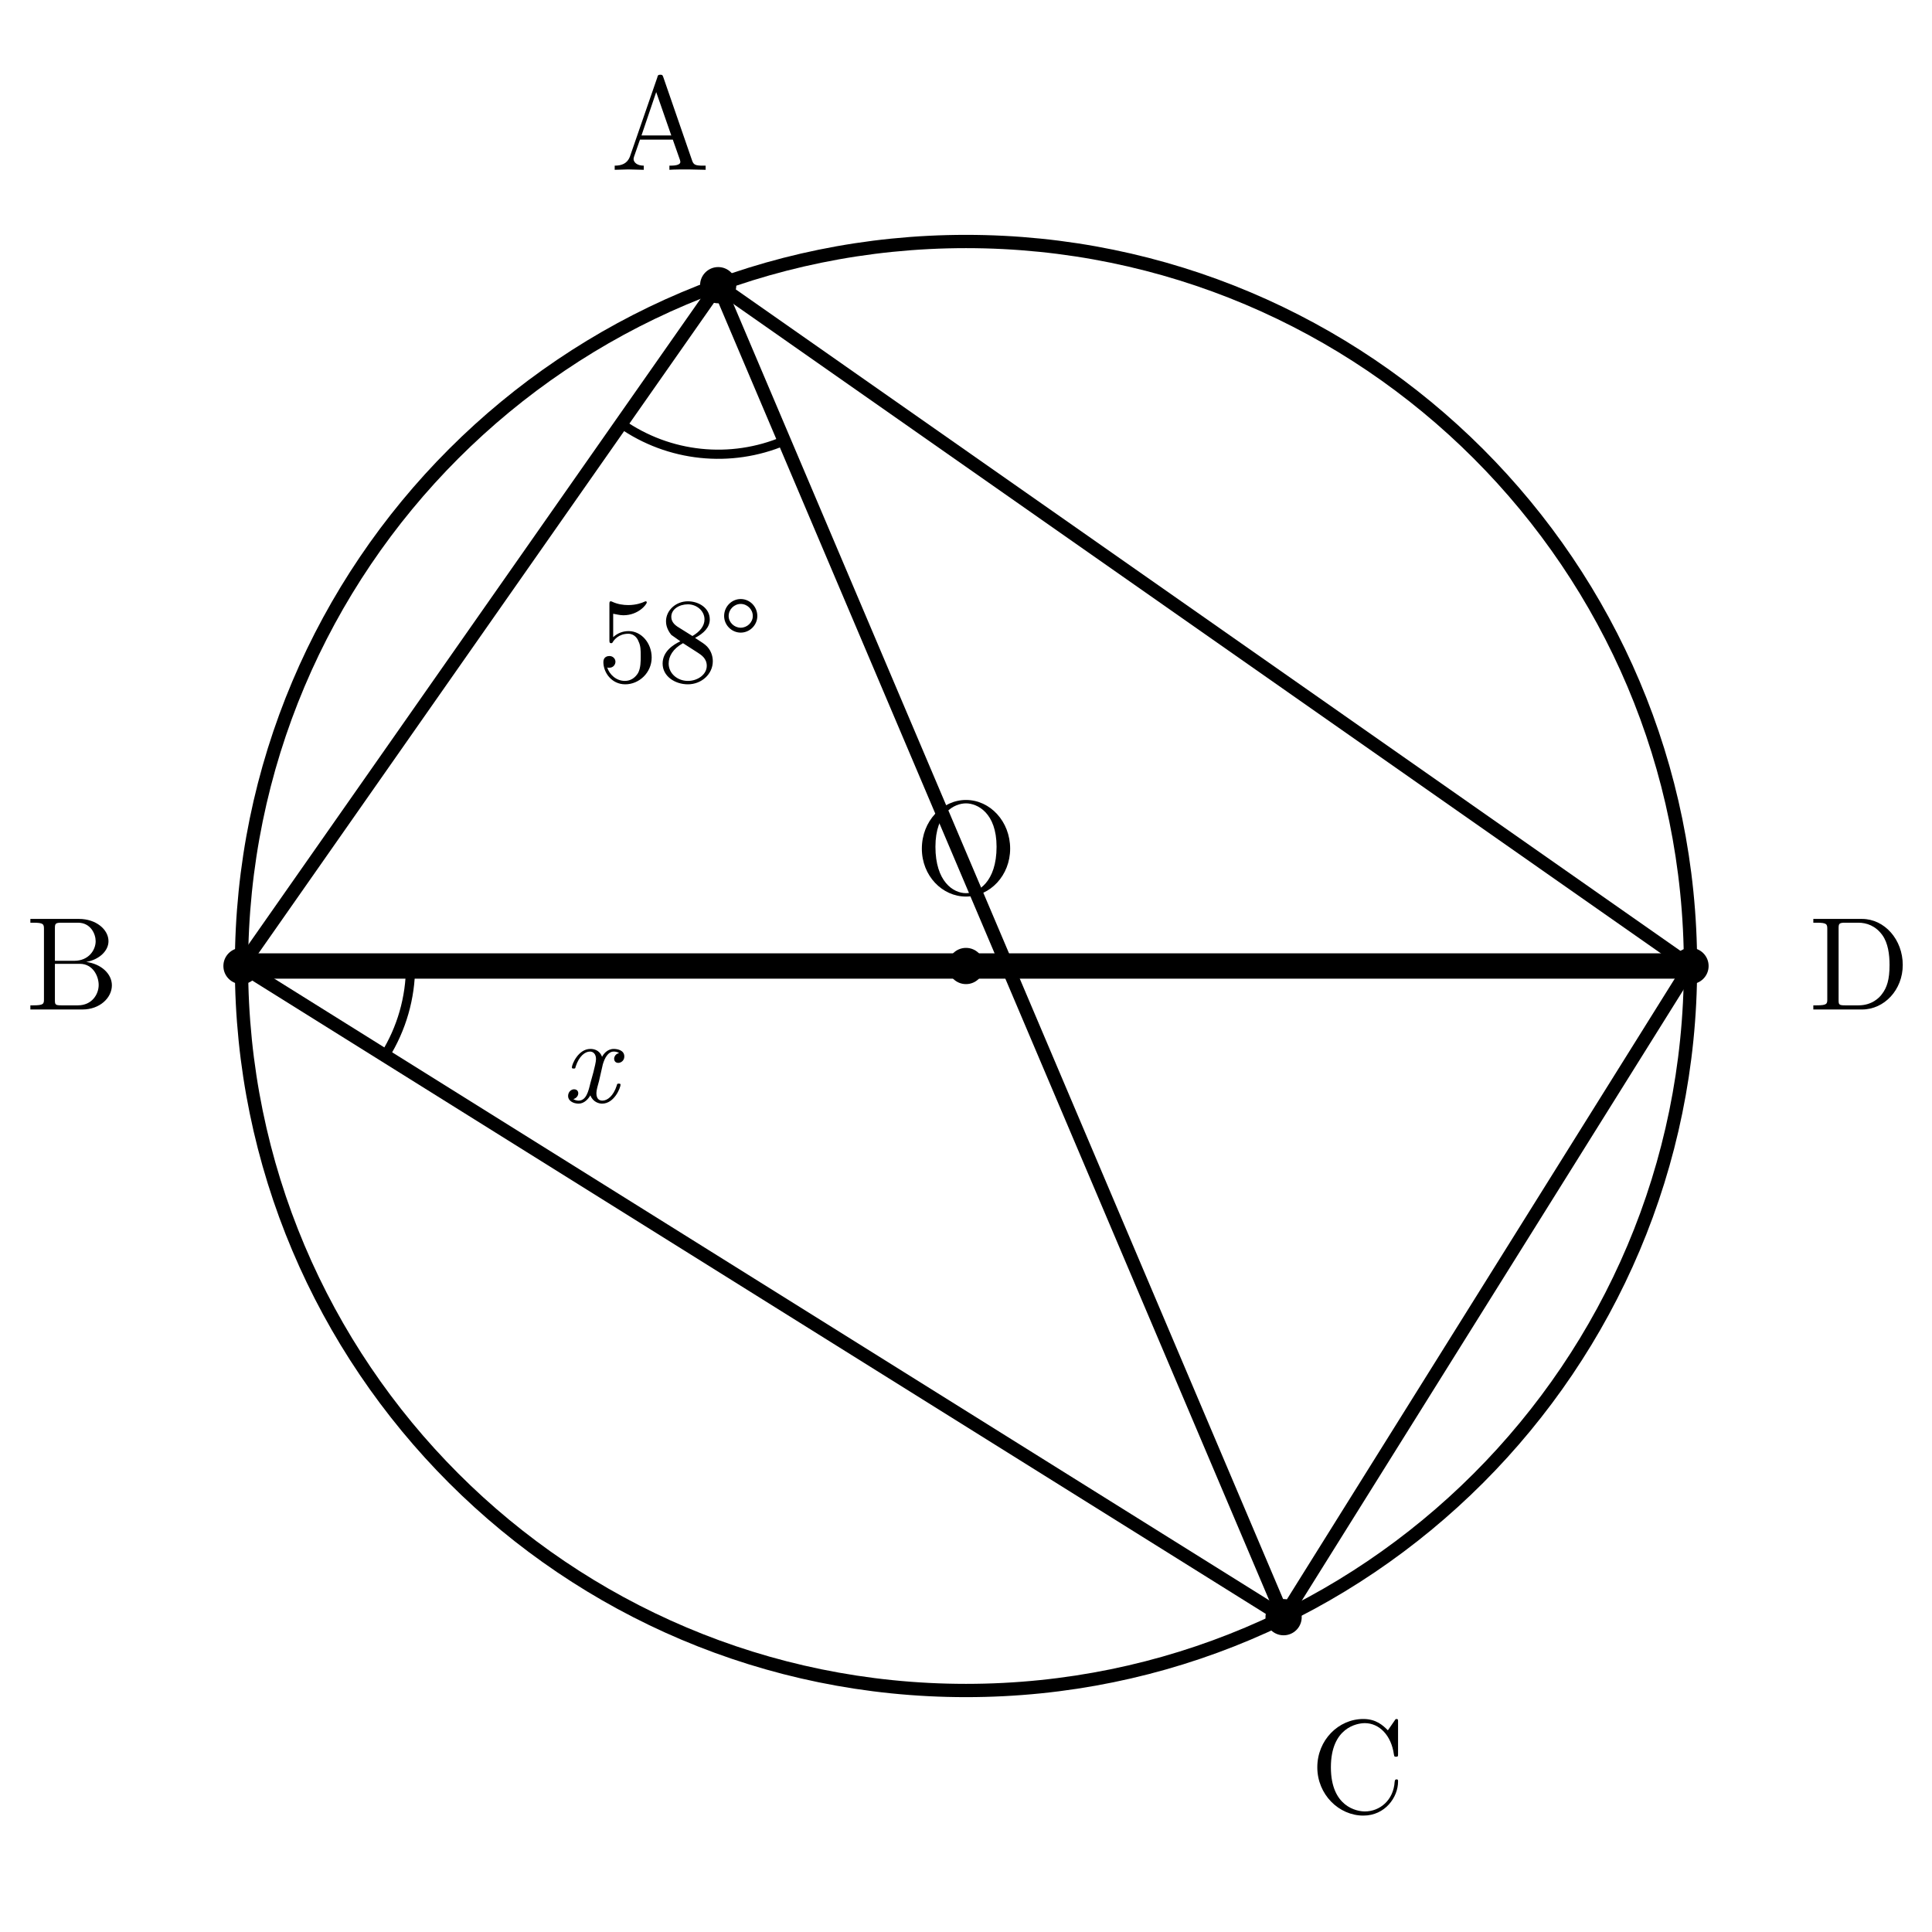
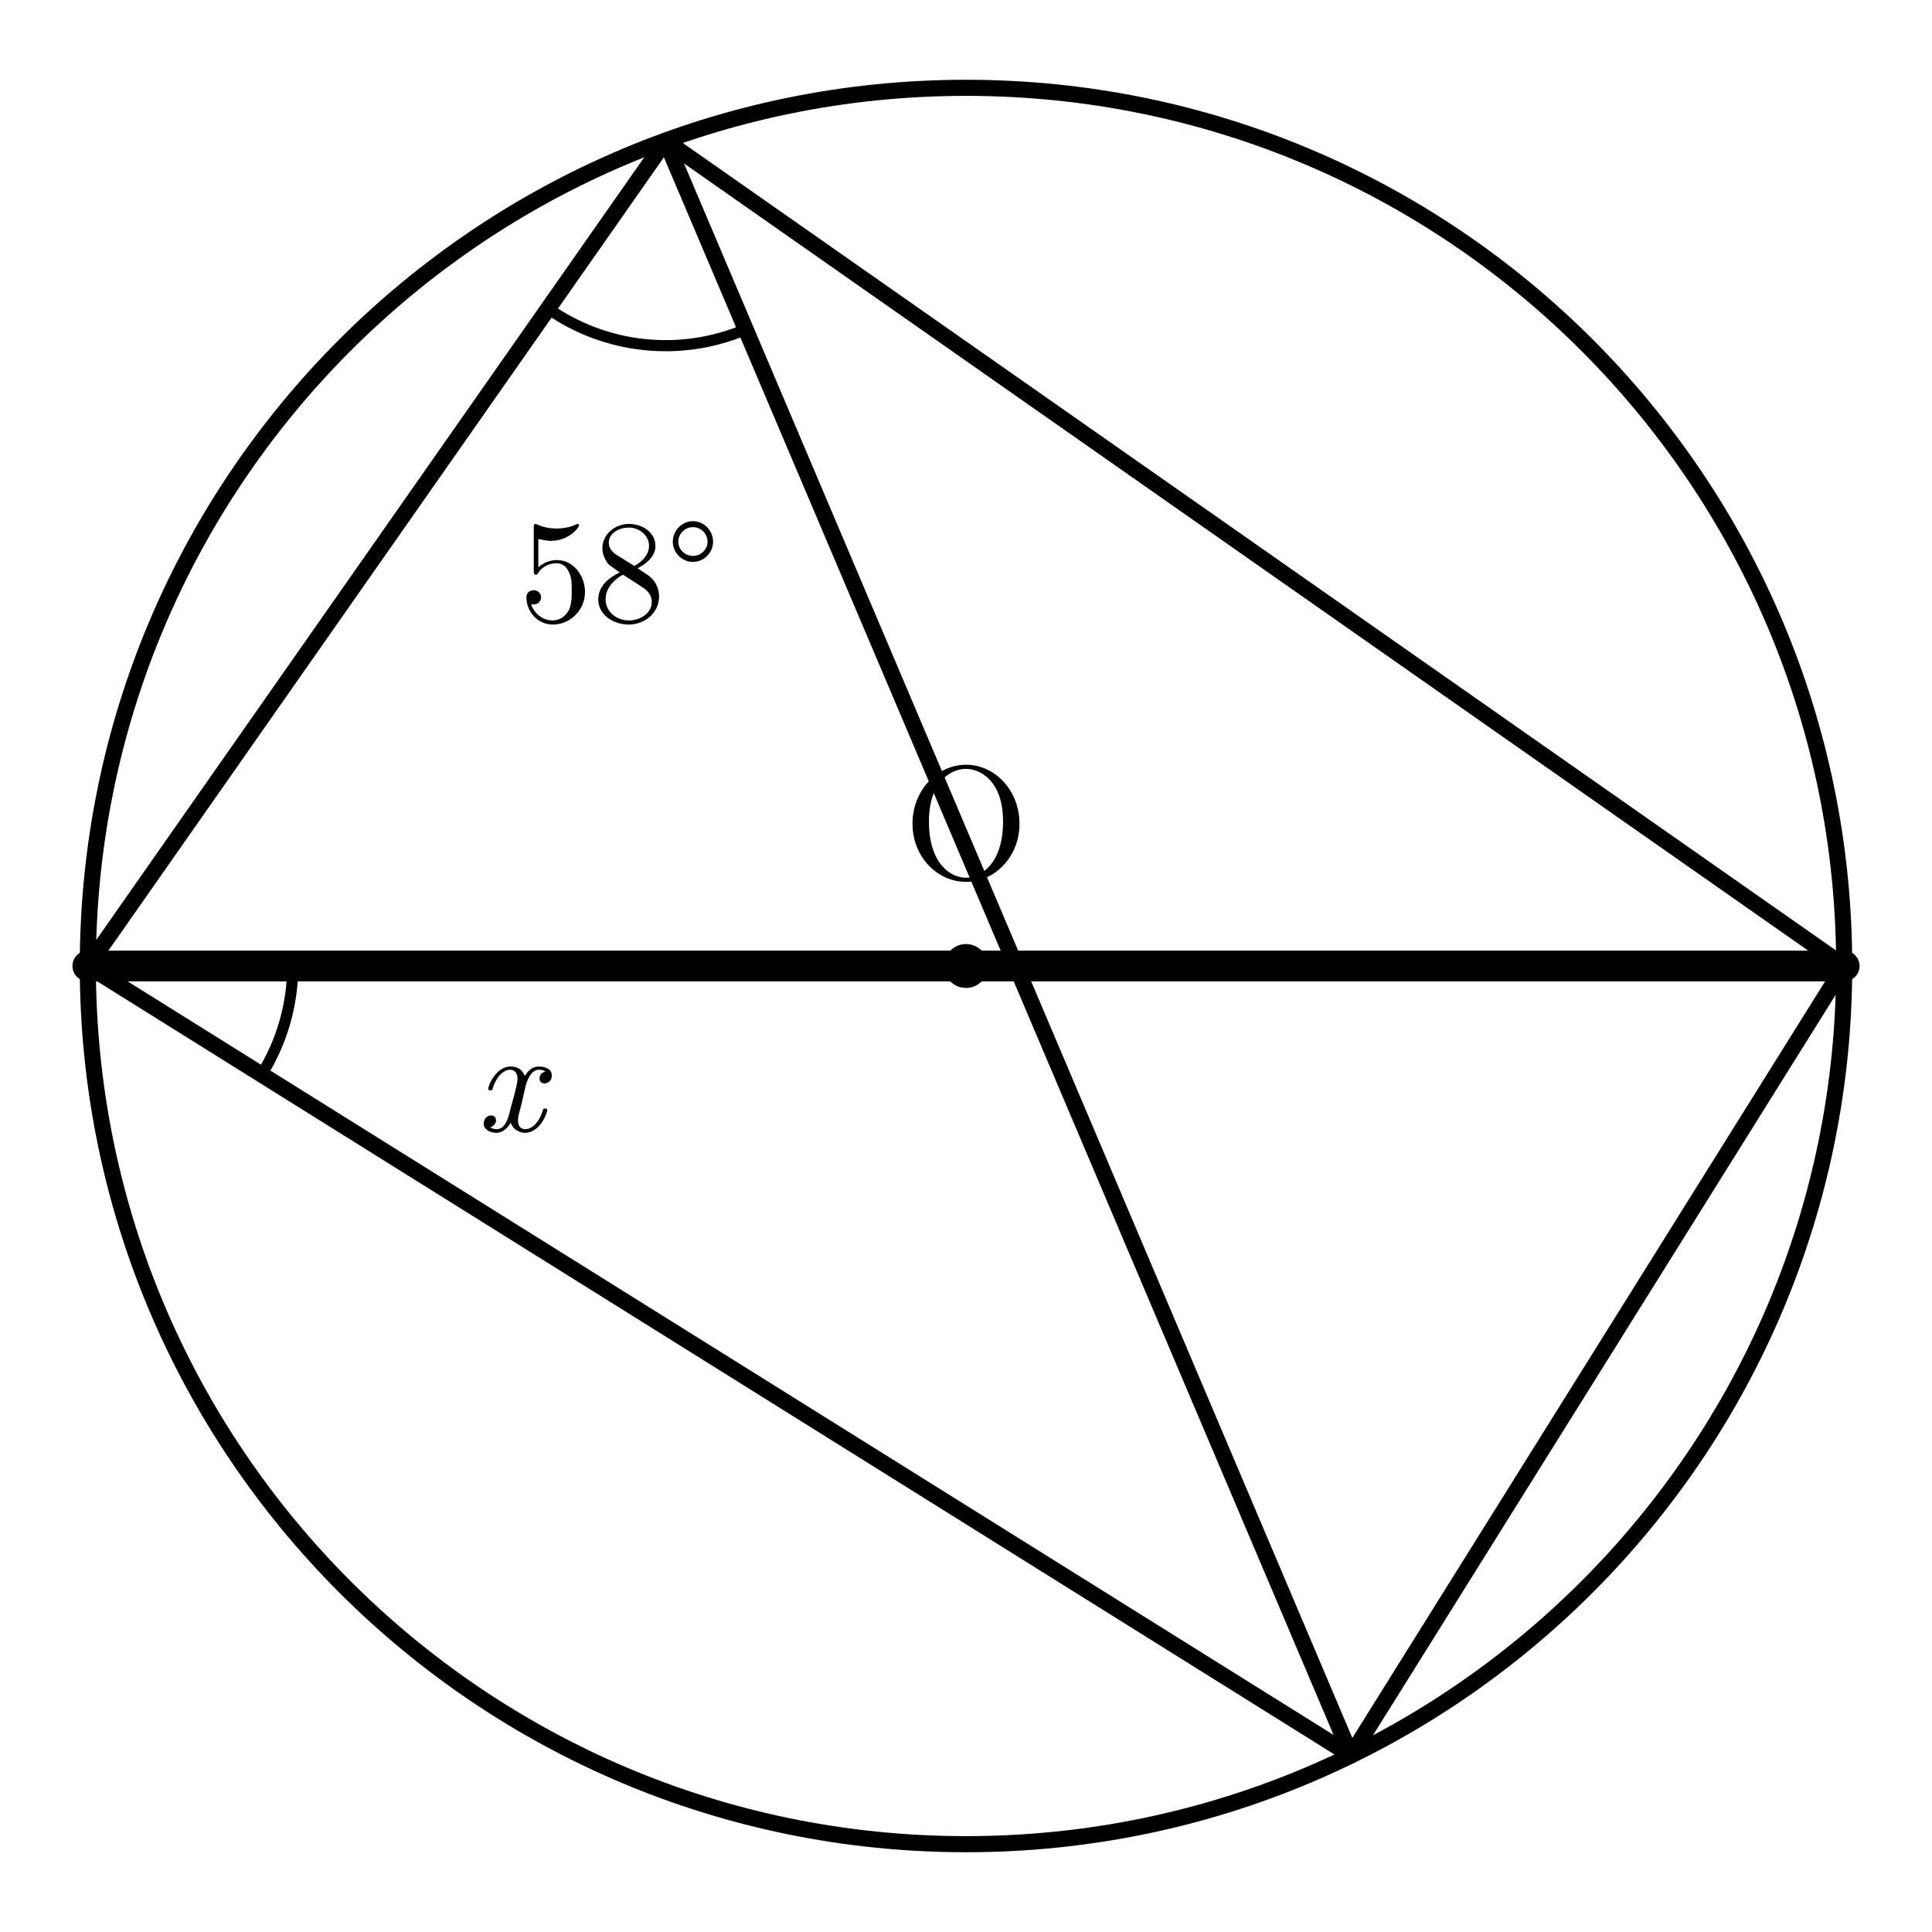
- <svg xmlns="http://www.w3.org/2000/svg" width="80mm" height="80mm" viewBox="8 -1 80 80">
+ <svg xmlns="http://www.w3.org/2000/svg" width="66mm" height="66mm" viewBox="15 6 66 66">
  <style>
    .main{fill:none;stroke:#000;stroke-width:.55;stroke-linecap:round;stroke-linejoin:round}
    .diameter{fill:none;stroke:#000;stroke-width:1.05;stroke-linecap:round}
    .angle-mark{fill:none;stroke:#000;stroke-width:.38;stroke-linecap:round}
    .point{fill:#000}
    .label,.angle-label{fill:#000;font-family:"CMU Serif","Computer Modern Serif","Latin Modern Roman","Times New Roman",serif}
    .label{font-size:5.5px}
    .angle-label{font-size:5px}
    .var{font-style:italic}
  </style>
  <circle class="main" cx="48" cy="39" r="30" />
  <line class="main" x1="37.739" y1="10.809" x2="18" y2="39" />
  <line class="main" x1="18" y1="39" x2="61.151" y2="65.964" />
  <line class="main" x1="61.151" y1="65.964" x2="78" y2="39" />
  <line class="main" x1="78" y1="39" x2="37.739" y2="10.809" />
  <line class="diameter" x1="18" y1="39" x2="78" y2="39" />
  <line class="main" x1="37.739" y1="10.809" x2="61.151" y2="65.964" />
  <path class="angle-mark" d="M 33.724 16.543 A 7 7 0 0 0 40.474 17.253" />
  <text class="angle-label" x="36.171" y="27.227" text-anchor="middle">58°</text>
  <path class="angle-mark" d="M 23.936 42.709 A 7 7 0 0 0 25 39" />
  <text class="angle-label var" x="32.419" y="44.635" text-anchor="middle">x</text>
-   <circle class="point" cx="37.739" cy="10.809" r=".75" />
-   <text class="label" x="35.345" y="6.031" text-anchor="middle">A</text>
-   <circle class="point" cx="18" cy="39" r=".75" />
-   <text class="label" x="11" y="40.8" text-anchor="middle">B</text>
-   <circle class="point" cx="61.151" cy="65.964" r=".75" />
-   <text class="label" x="64.22" y="74.055" text-anchor="middle">C</text>
-   <circle class="point" cx="78" cy="39" r=".75" />
-   <text class="label" x="85" y="40.8" text-anchor="middle">D</text>
  <circle class="point" cx="48" cy="39" r=".75" />
  <text class="label" x="48" y="36" text-anchor="middle">O</text>
</svg>
